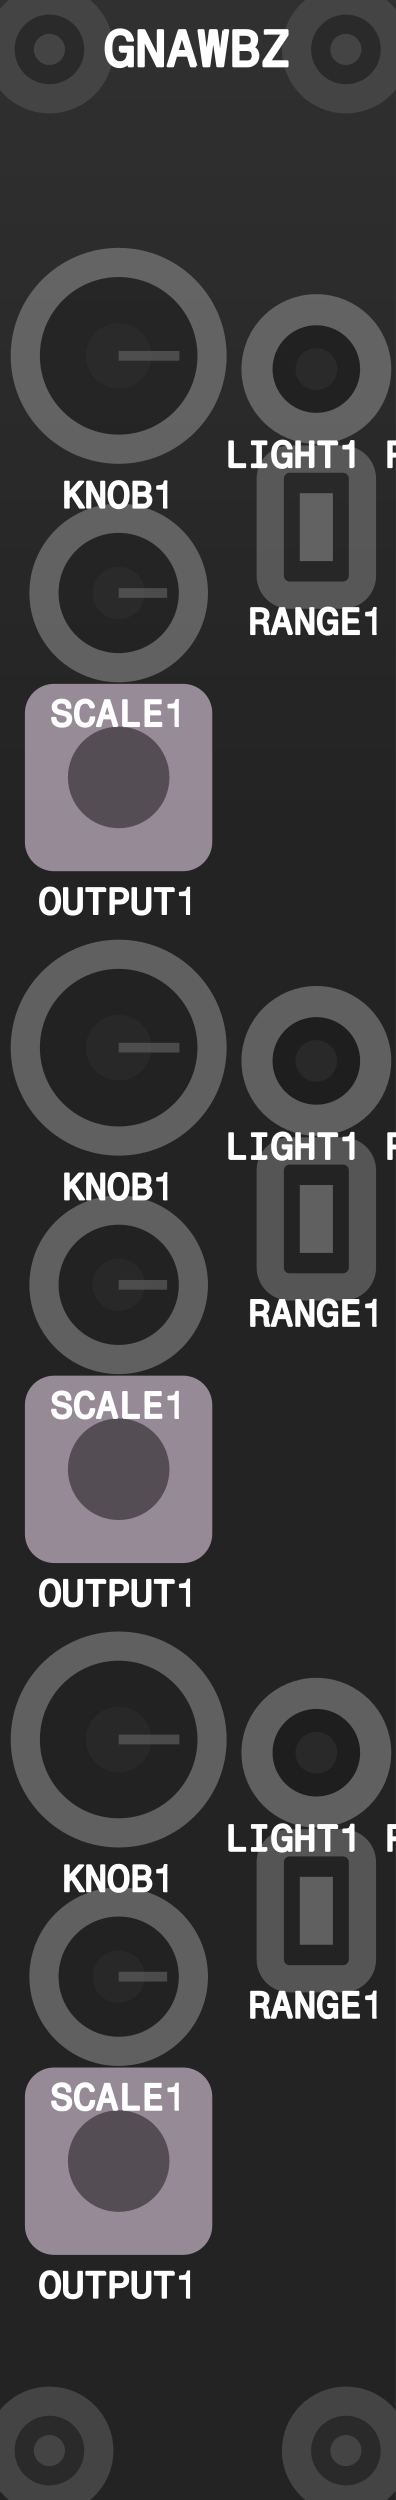
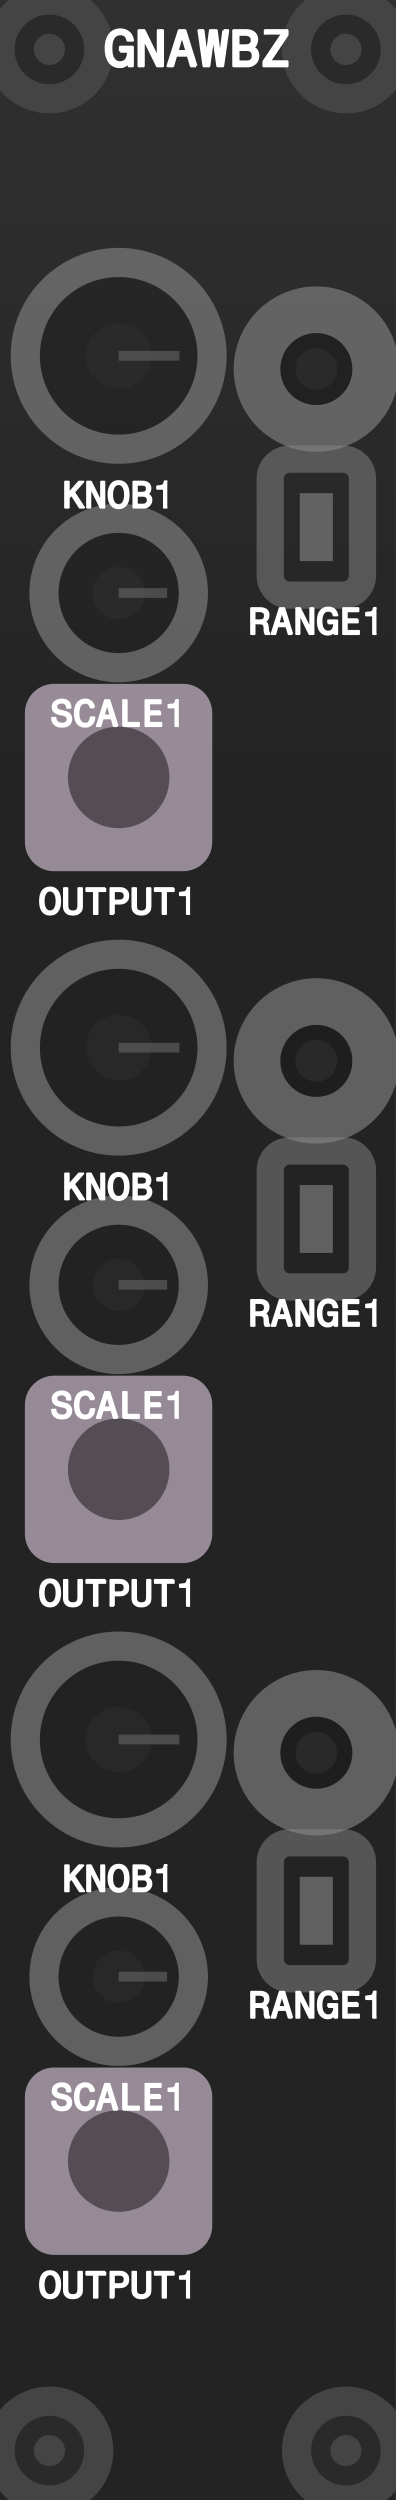
<svg xmlns="http://www.w3.org/2000/svg" viewBox="0 0 20.32 128.5" width="20.32mm" height="128.5mm">
  <g id="layer-background">
    <rect x="0.3" y="0.3" width="19.72" height="127.9" fill="none" stroke="#333" stroke-width="1.5" />
    <rect x="0" y="0.000" width="20.32" height="1.295" fill="#303031" />
    <rect x="0" y="1.285" width="20.32" height="1.295" fill="#303031" />
    <rect x="0" y="2.570" width="20.32" height="1.295" fill="#2f2f30" />
    <rect x="0" y="3.855" width="20.32" height="1.295" fill="#2f2f30" />
    <rect x="0" y="5.140" width="20.32" height="1.295" fill="#2e2e2f" />
    <rect x="0" y="6.425" width="20.32" height="1.295" fill="#2e2e2f" />
    <rect x="0" y="7.710" width="20.32" height="1.295" fill="#2e2e2f" />
    <rect x="0" y="8.995" width="20.32" height="1.295" fill="#2d2d2e" />
    <rect x="0" y="10.280" width="20.32" height="1.295" fill="#2d2d2e" />
    <rect x="0" y="11.565" width="20.32" height="1.295" fill="#2c2c2d" />
    <rect x="0" y="12.850" width="20.32" height="1.295" fill="#2c2c2d" />
    <rect x="0" y="14.135" width="20.32" height="1.295" fill="#2c2c2d" />
    <rect x="0" y="15.420" width="20.32" height="1.295" fill="#2b2b2c" />
    <rect x="0" y="16.705" width="20.32" height="1.295" fill="#2b2b2c" />
    <rect x="0" y="17.990" width="20.32" height="1.295" fill="#2a2a2b" />
    <rect x="0" y="19.275" width="20.32" height="1.295" fill="#2a2a2b" />
    <rect x="0" y="20.560" width="20.32" height="1.295" fill="#2a2a2b" />
    <rect x="0" y="21.845" width="20.32" height="1.295" fill="#29292a" />
    <rect x="0" y="23.130" width="20.32" height="1.295" fill="#29292a" />
    <rect x="0" y="24.415" width="20.32" height="1.295" fill="#29292a" />
    <rect x="0" y="25.700" width="20.32" height="1.295" fill="#282829" />
    <rect x="0" y="26.985" width="20.32" height="1.295" fill="#282829" />
    <rect x="0" y="28.270" width="20.32" height="1.295" fill="#272728" />
    <rect x="0" y="29.555" width="20.32" height="1.295" fill="#272728" />
    <rect x="0" y="30.840" width="20.32" height="1.295" fill="#272728" />
    <rect x="0" y="32.125" width="20.32" height="1.295" fill="#262627" />
    <rect x="0" y="33.410" width="20.32" height="1.295" fill="#262627" />
    <rect x="0" y="34.695" width="20.32" height="1.295" fill="#252526" />
    <rect x="0" y="35.980" width="20.32" height="1.295" fill="#252526" />
    <rect x="0" y="37.265" width="20.32" height="1.295" fill="#252526" />
    <rect x="0" y="38.550" width="20.32" height="1.295" fill="#242425" />
    <rect x="0" y="39.835" width="20.32" height="1.295" fill="#242425" />
    <rect x="0" y="41.120" width="20.32" height="1.295" fill="#232324" />
    <rect x="0" y="42.405" width="20.32" height="1.295" fill="#232324" />
    <rect x="0" y="43.690" width="20.32" height="1.295" fill="#232324" />
    <rect x="0" y="44.975" width="20.32" height="1.295" fill="#232324" />
    <rect x="0" y="46.260" width="20.32" height="1.295" fill="#232324" />
    <rect x="0" y="47.545" width="20.32" height="1.295" fill="#232324" />
    <rect x="0" y="48.830" width="20.32" height="1.295" fill="#232324" />
    <rect x="0" y="50.115" width="20.32" height="1.295" fill="#232324" />
    <rect x="0" y="51.400" width="20.32" height="1.295" fill="#232324" />
    <rect x="0" y="52.685" width="20.32" height="1.295" fill="#232324" />
    <rect x="0" y="53.970" width="20.32" height="1.295" fill="#232324" />
    <rect x="0" y="55.255" width="20.32" height="1.295" fill="#232324" />
    <rect x="0" y="56.540" width="20.32" height="1.295" fill="#232324" />
    <rect x="0" y="57.825" width="20.32" height="1.295" fill="#232324" />
    <rect x="0" y="59.110" width="20.32" height="1.295" fill="#232324" />
    <rect x="0" y="60.395" width="20.32" height="1.295" fill="#232324" />
    <rect x="0" y="61.680" width="20.32" height="1.295" fill="#232324" />
    <rect x="0" y="62.965" width="20.32" height="1.295" fill="#232324" />
    <rect x="0" y="64.250" width="20.32" height="1.295" fill="#232324" />
    <rect x="0" y="65.535" width="20.32" height="1.295" fill="#232324" />
    <rect x="0" y="66.820" width="20.32" height="1.295" fill="#232324" />
    <rect x="0" y="68.105" width="20.32" height="1.295" fill="#232324" />
    <rect x="0" y="69.390" width="20.32" height="1.295" fill="#232324" />
    <rect x="0" y="70.675" width="20.32" height="1.295" fill="#232324" />
    <rect x="0" y="71.960" width="20.32" height="1.295" fill="#232324" />
    <rect x="0" y="73.245" width="20.32" height="1.295" fill="#232324" />
    <rect x="0" y="74.530" width="20.32" height="1.295" fill="#232324" />
    <rect x="0" y="75.815" width="20.32" height="1.295" fill="#232324" />
    <rect x="0" y="77.100" width="20.32" height="1.295" fill="#232324" />
    <rect x="0" y="78.385" width="20.32" height="1.295" fill="#232324" />
    <rect x="0" y="79.670" width="20.32" height="1.295" fill="#232324" />
    <rect x="0" y="80.955" width="20.32" height="1.295" fill="#232324" />
    <rect x="0" y="82.240" width="20.32" height="1.295" fill="#232324" />
    <rect x="0" y="83.525" width="20.32" height="1.295" fill="#232324" />
    <rect x="0" y="84.810" width="20.32" height="1.295" fill="#232324" />
    <rect x="0" y="86.095" width="20.32" height="1.295" fill="#232324" />
    <rect x="0" y="87.380" width="20.32" height="1.295" fill="#232324" />
    <rect x="0" y="88.665" width="20.32" height="1.295" fill="#232324" />
    <rect x="0" y="89.950" width="20.32" height="1.295" fill="#232324" />
    <rect x="0" y="91.235" width="20.32" height="1.295" fill="#232324" />
    <rect x="0" y="92.520" width="20.32" height="1.295" fill="#232324" />
    <rect x="0" y="93.805" width="20.32" height="1.295" fill="#232324" />
    <rect x="0" y="95.090" width="20.32" height="1.295" fill="#232324" />
    <rect x="0" y="96.375" width="20.32" height="1.295" fill="#232324" />
    <rect x="0" y="97.660" width="20.32" height="1.295" fill="#232324" />
    <rect x="0" y="98.945" width="20.32" height="1.295" fill="#232324" />
    <rect x="0" y="100.230" width="20.32" height="1.295" fill="#232324" />
    <rect x="0" y="101.515" width="20.32" height="1.295" fill="#232324" />
    <rect x="0" y="102.800" width="20.32" height="1.295" fill="#232324" />
    <rect x="0" y="104.085" width="20.32" height="1.295" fill="#232324" />
    <rect x="0" y="105.370" width="20.32" height="1.295" fill="#232324" />
    <rect x="0" y="106.655" width="20.32" height="1.295" fill="#232324" />
    <rect x="0" y="107.940" width="20.32" height="1.295" fill="#232324" />
    <rect x="0" y="109.225" width="20.32" height="1.295" fill="#232324" />
    <rect x="0" y="110.510" width="20.32" height="1.295" fill="#232324" />
    <rect x="0" y="111.795" width="20.32" height="1.295" fill="#232324" />
    <rect x="0" y="113.080" width="20.32" height="1.295" fill="#232324" />
    <rect x="0" y="114.365" width="20.32" height="1.295" fill="#232324" />
    <rect x="0" y="115.650" width="20.32" height="1.295" fill="#232324" />
    <rect x="0" y="116.935" width="20.32" height="1.295" fill="#232324" />
    <rect x="0" y="118.220" width="20.32" height="1.295" fill="#232324" />
    <rect x="0" y="119.505" width="20.32" height="1.295" fill="#232324" />
    <rect x="0" y="120.790" width="20.32" height="1.295" fill="#232324" />
    <rect x="0" y="122.075" width="20.32" height="1.295" fill="#232324" />
    <rect x="0" y="123.360" width="20.32" height="1.295" fill="#232324" />
    <rect x="0" y="124.645" width="20.32" height="1.295" fill="#232324" />
    <rect x="0" y="125.930" width="20.32" height="1.295" fill="#232324" />
    <rect x="0" y="127.215" width="20.32" height="1.295" fill="#232324" />
  </g>
  <g id="layer-outlines">
    <circle cx="2.54" cy="2.54" r="2.54" fill="#2a2a2a" stroke="#444" stroke-width="1.5" />
    <circle cx="2.54" cy="2.54" r="0.8" fill="#444" />
    <circle cx="2.54" cy="125.96" r="2.54" fill="#2a2a2a" stroke="#444" stroke-width="1.5" />
    <circle cx="2.54" cy="125.96" r="0.8" fill="#444" />
    <circle cx="17.78" cy="2.54" r="2.54" fill="#2a2a2a" stroke="#444" stroke-width="1.5" />
    <circle cx="17.78" cy="2.54" r="0.8" fill="#444" />
    <circle cx="17.78" cy="125.96" r="2.54" fill="#2a2a2a" stroke="#444" stroke-width="1.5" />
    <circle cx="17.78" cy="125.96" r="0.8" fill="#444" />
    <circle cx="6.10" cy="18.29" r="4.80" fill="#222" stroke="#888" stroke-width="1.5" opacity="0.6" />
    <circle cx="6.10" cy="18.29" r="1.68" fill="#333" opacity="0.4" />
    <line x1="6.10" y1="18.29" x2="9.22" y2="18.29" stroke="#666" stroke-width="0.5" opacity="0.6" />
    <circle cx="6.10" cy="30.48" r="3.84" fill="#222" stroke="#888" stroke-width="1.5" opacity="0.6" />
    <circle cx="6.10" cy="30.48" r="1.34" fill="#333" opacity="0.4" />
    <line x1="6.10" y1="30.48" x2="8.59" y2="30.48" stroke="#666" stroke-width="0.5" opacity="0.6" />
    <rect x="1.28" y="35.15" width="9.63" height="9.63" rx="1.5" fill="#c8b7c7" opacity="0.7" />
    <circle cx="6.10" cy="39.96" r="2.61" fill="#111" opacity="0.5" />
-     <circle cx="16.26" cy="18.97" r="3.05" fill="#1a1a1a" stroke="#888" stroke-width="1.6" opacity="0.6" />
+     <circle cx="16.26" cy="18.97" r="3.05" fill="#1a1a1a" stroke="#888" stroke-width="2.40" opacity="0.6" />
    <circle cx="16.26" cy="18.97" r="1.07" fill="#333" opacity="0.5" />
    <rect x="13.89" y="23.60" width="4.74" height="6.99" rx="1" fill="none" stroke="#888" stroke-width="1.4" opacity="0.5" />
    <line x1="16.26" y1="28.84" x2="16.26" y2="25.35" stroke="#888" stroke-width="1.7" opacity="0.6" />
    <circle cx="6.10" cy="53.85" r="4.80" fill="#222" stroke="#888" stroke-width="1.5" opacity="0.6" />
    <circle cx="6.10" cy="53.85" r="1.68" fill="#333" opacity="0.4" />
    <line x1="6.10" y1="53.85" x2="9.22" y2="53.85" stroke="#666" stroke-width="0.5" opacity="0.6" />
    <circle cx="6.10" cy="66.04" r="3.84" fill="#222" stroke="#888" stroke-width="1.5" opacity="0.6" />
    <circle cx="6.10" cy="66.04" r="1.34" fill="#333" opacity="0.4" />
    <line x1="6.10" y1="66.04" x2="8.59" y2="66.04" stroke="#666" stroke-width="0.5" opacity="0.6" />
    <rect x="1.28" y="70.71" width="9.63" height="9.63" rx="1.5" fill="#c8b7c7" opacity="0.7" />
    <circle cx="6.10" cy="75.52" r="2.61" fill="#111" opacity="0.5" />
-     <circle cx="16.26" cy="54.53" r="3.05" fill="#1a1a1a" stroke="#888" stroke-width="1.6" opacity="0.6" />
+     <circle cx="16.26" cy="54.53" r="3.05" fill="#1a1a1a" stroke="#888" stroke-width="2.40" opacity="0.6" />
    <circle cx="16.26" cy="54.53" r="1.07" fill="#333" opacity="0.5" />
    <rect x="13.89" y="59.16" width="4.74" height="6.99" rx="1" fill="none" stroke="#888" stroke-width="1.4" opacity="0.5" />
    <line x1="16.26" y1="64.40" x2="16.26" y2="60.91" stroke="#888" stroke-width="1.7" opacity="0.6" />
    <circle cx="6.10" cy="89.41" r="4.80" fill="#222" stroke="#888" stroke-width="1.5" opacity="0.6" />
    <circle cx="6.10" cy="89.41" r="1.68" fill="#333" opacity="0.4" />
    <line x1="6.10" y1="89.41" x2="9.22" y2="89.41" stroke="#666" stroke-width="0.5" opacity="0.6" />
    <circle cx="6.10" cy="101.60" r="3.84" fill="#222" stroke="#888" stroke-width="1.5" opacity="0.6" />
    <circle cx="6.10" cy="101.60" r="1.34" fill="#333" opacity="0.4" />
    <line x1="6.10" y1="101.60" x2="8.59" y2="101.60" stroke="#666" stroke-width="0.5" opacity="0.6" />
    <rect x="1.28" y="106.27" width="9.63" height="9.63" rx="1.5" fill="#c8b7c7" opacity="0.7" />
    <circle cx="6.10" cy="111.08" r="2.61" fill="#111" opacity="0.5" />
-     <circle cx="16.26" cy="90.09" r="3.05" fill="#1a1a1a" stroke="#888" stroke-width="1.6" opacity="0.6" />
+     <circle cx="16.26" cy="90.09" r="3.05" fill="#1a1a1a" stroke="#888" stroke-width="2.40" opacity="0.6" />
    <circle cx="16.26" cy="90.09" r="1.07" fill="#333" opacity="0.5" />
    <rect x="13.89" y="94.72" width="4.74" height="6.99" rx="1" fill="none" stroke="#888" stroke-width="1.4" opacity="0.5" />
    <line x1="16.26" y1="99.96" x2="16.26" y2="96.47" stroke="#888" stroke-width="1.7" opacity="0.6" />
  </g>
  <g id="layer-text">
    <path d="M6.18 2.64L6.18 2.42L6.81 2.42L6.81 3.39L6.63 3.39L6.61 3.14Q6.55 3.29 6.43 3.36Q6.31 3.43 6.16 3.43Q5.94 3.43 5.78 3.32Q5.62 3.21 5.54 3Q5.45 2.79 5.45 2.49Q5.45 2.18 5.54 1.97Q5.63 1.75 5.80 1.64Q5.96 1.53 6.18 1.53Q6.42 1.53 6.59 1.66Q6.76 1.78 6.82 2.07L6.57 2.07Q6.53 1.88 6.43 1.81Q6.33 1.74 6.18 1.74Q5.95 1.74 5.82 1.94Q5.70 2.14 5.70 2.48Q5.70 2.86 5.83 3.04Q5.96 3.22 6.16 3.22Q6.31 3.22 6.41 3.15Q6.51 3.08 6.55 2.96Q6.60 2.84 6.60 2.69L6.60 2.64L6.18 2.64M8.13 3.04L8.13 1.57L8.36 1.57L8.36 3.39L8.09 3.39L7.37 1.93L7.37 1.93L7.37 3.39L7.14 3.39L7.14 1.57L7.41 1.57L8.13 3.04L8.13 3.04M10.08 3.39L9.83 3.39L9.67 2.84L9.04 2.84L8.88 3.39L8.63 3.39L9.21 1.57L9.51 1.57L10.08 3.39M9.35 1.79L9.10 2.64L9.61 2.64L9.35 1.79M11.50 1.57L11.71 1.57L11.45 3.39L11.19 3.39L10.96 1.77L10.96 1.77L10.74 3.39L10.48 3.39L10.22 1.57L10.44 1.57L10.62 3.02L10.62 3.02L10.81 1.57L11.12 1.57L11.31 3.04L11.31 3.04L11.50 1.57M12.71 3.39L12.01 3.39L12.01 1.57L12.65 1.57Q12.90 1.57 13.05 1.69Q13.20 1.82 13.20 2.03Q13.20 2.16 13.14 2.28Q13.08 2.40 12.96 2.44Q13.10 2.48 13.18 2.59Q13.26 2.71 13.26 2.87Q13.26 3 13.20 3.12Q13.14 3.24 13.01 3.31Q12.89 3.39 12.71 3.39M12.62 1.77L12.24 1.77L12.24 2.35L12.62 2.35Q12.76 2.35 12.86 2.29Q12.96 2.23 12.96 2.07Q12.96 1.90 12.86 1.84Q12.76 1.77 12.62 1.77M12.68 2.55L12.24 2.55L12.24 3.18L12.68 3.18Q12.86 3.18 12.94 3.09Q13.01 3 13.01 2.87Q13.01 2.73 12.94 2.64Q12.86 2.55 12.68 2.55M13.63 1.78L13.63 1.57L14.76 1.57L14.76 1.79L13.84 3.17L14.76 3.17L14.76 3.39L13.56 3.39L13.56 3.17L14.49 1.78" fill="#ffffff" stroke="#ffffff" stroke-width="0.143" stroke-linejoin="round" />
    <path d="M3.53 25.59L3.53 26.09L3.35 26.09L3.35 24.76L3.53 24.76L3.53 25.36L4.06 24.76L4.28 24.76L3.80 25.30L4.32 26.09L4.10 26.09L3.68 25.43L3.53 25.59M5.20 25.83L5.20 24.76L5.36 24.76L5.36 26.09L5.17 26.09L4.64 25.02L4.64 25.02L4.64 26.09L4.48 26.09L4.48 24.76L4.67 24.76L5.20 25.83L5.20 25.83M6.10 24.73Q6.34 24.73 6.48 24.91Q6.61 25.10 6.61 25.43Q6.61 25.76 6.48 25.94Q6.34 26.12 6.10 26.12Q5.85 26.12 5.72 25.94Q5.58 25.76 5.58 25.43Q5.58 25.10 5.72 24.91Q5.85 24.73 6.10 24.73M6.10 24.88Q5.94 24.88 5.85 25.03Q5.76 25.17 5.76 25.43Q5.76 25.68 5.85 25.82Q5.94 25.97 6.10 25.97Q6.25 25.97 6.34 25.82Q6.43 25.68 6.43 25.43Q6.43 25.17 6.34 25.03Q6.25 24.88 6.10 24.88M7.37 26.09L6.86 26.09L6.86 24.76L7.33 24.76Q7.51 24.76 7.62 24.85Q7.73 24.94 7.73 25.10Q7.73 25.19 7.69 25.28Q7.64 25.36 7.56 25.39Q7.66 25.43 7.72 25.51Q7.78 25.59 7.78 25.71Q7.78 25.81 7.73 25.89Q7.68 25.98 7.60 26.03Q7.51 26.09 7.37 26.09M7.30 24.91L7.03 24.91L7.03 25.33L7.30 25.33Q7.41 25.33 7.48 25.29Q7.55 25.24 7.55 25.12Q7.55 25 7.48 24.95Q7.41 24.91 7.30 24.91M7.35 25.48L7.03 25.48L7.03 25.94L7.35 25.94Q7.48 25.94 7.54 25.87Q7.60 25.81 7.60 25.71Q7.60 25.61 7.54 25.54Q7.48 25.48 7.35 25.48M8.60 26.09L8.43 26.09L8.43 25.12L8.08 25.12L8.08 25Q8.20 24.99 8.26 24.98Q8.33 24.97 8.37 24.95Q8.41 24.92 8.43 24.88Q8.45 24.83 8.47 24.74L8.60 24.74" fill="#ffffff" stroke="#ffffff" stroke-width="0.104" stroke-linejoin="round" />
    <path d="M3.62 36.35L3.62 36.38L3.45 36.38Q3.45 36.26 3.38 36.19Q3.31 36.11 3.17 36.11Q3.04 36.11 2.96 36.17Q2.89 36.23 2.89 36.32Q2.89 36.48 3.07 36.52L3.34 36.59Q3.50 36.62 3.58 36.72Q3.66 36.81 3.66 36.94Q3.66 37.07 3.60 37.17Q3.54 37.26 3.44 37.31Q3.33 37.35 3.19 37.35Q2.94 37.35 2.81 37.23Q2.68 37.11 2.68 36.90L2.85 36.90Q2.85 37.03 2.94 37.11Q3.03 37.20 3.19 37.20Q3.34 37.20 3.41 37.13Q3.48 37.07 3.48 36.97Q3.48 36.88 3.43 36.83Q3.38 36.78 3.29 36.75L3.01 36.69Q2.87 36.65 2.79 36.57Q2.71 36.48 2.71 36.34Q2.71 36.23 2.77 36.14Q2.83 36.06 2.93 36.01Q3.04 35.96 3.18 35.96Q3.32 35.96 3.42 36.01Q3.52 36.06 3.57 36.15Q3.62 36.24 3.62 36.35M4.84 36.36L4.66 36.36Q4.63 36.25 4.57 36.19Q4.51 36.12 4.38 36.12Q4.26 36.12 4.18 36.19Q4.10 36.25 4.07 36.38Q4.03 36.50 4.03 36.66Q4.03 36.93 4.12 37.06Q4.21 37.20 4.38 37.20Q4.52 37.20 4.58 37.12Q4.64 37.03 4.67 36.87L4.85 36.87Q4.83 37.11 4.70 37.23Q4.58 37.35 4.38 37.35Q4.21 37.35 4.09 37.27Q3.97 37.19 3.91 37.03Q3.85 36.87 3.85 36.66Q3.85 36.52 3.88 36.39Q3.91 36.26 3.97 36.17Q4.03 36.07 4.14 36.02Q4.24 35.96 4.39 35.96Q4.52 35.96 4.61 36.02Q4.71 36.07 4.76 36.16Q4.82 36.25 4.84 36.36M6.04 37.32L5.85 37.32L5.74 36.92L5.28 36.92L5.16 37.32L4.98 37.32L5.40 35.99L5.62 35.99L6.04 37.32M5.51 36.15L5.32 36.78L5.69 36.78L5.51 36.15M6.33 37.32L6.33 35.99L6.51 35.99L6.51 37.16L7.14 37.16L7.14 37.32L6.33 37.32M8.23 36.56L8.23 36.72L7.66 36.72L7.66 37.16L8.29 37.16L8.29 37.32L7.48 37.32L7.48 35.99L8.26 35.99L8.26 36.15L7.66 36.15L7.66 36.56L8.23 36.56M9.19 37.32L9.02 37.32L9.02 36.36L8.66 36.36L8.66 36.23Q8.78 36.23 8.85 36.22Q8.92 36.21 8.96 36.18Q9 36.16 9.02 36.11Q9.04 36.06 9.06 35.98L9.19 35.98" fill="#ffffff" stroke="#ffffff" stroke-width="0.104" stroke-linejoin="round" />
    <path d="M2.57 45.62Q2.82 45.62 2.95 45.80Q3.09 45.98 3.09 46.31Q3.09 46.65 2.95 46.83Q2.82 47.01 2.57 47.01Q2.33 47.01 2.19 46.83Q2.06 46.65 2.06 46.31Q2.06 45.98 2.19 45.80Q2.33 45.62 2.57 45.62M2.57 45.77Q2.42 45.77 2.33 45.92Q2.24 46.06 2.24 46.31Q2.24 46.57 2.33 46.71Q2.42 46.85 2.57 46.85Q2.73 46.85 2.82 46.71Q2.91 46.57 2.91 46.31Q2.91 46.06 2.82 45.92Q2.73 45.77 2.57 45.77M4.03 46.56L4.03 45.65L4.21 45.65L4.21 46.58Q4.21 46.74 4.15 46.83Q4.08 46.92 3.98 46.97Q3.87 47.01 3.75 47.01Q3.62 47.01 3.51 46.97Q3.41 46.92 3.35 46.83Q3.29 46.73 3.29 46.58L3.29 45.65L3.46 45.65L3.46 46.56Q3.46 46.68 3.50 46.74Q3.54 46.80 3.61 46.83Q3.67 46.85 3.75 46.85Q3.82 46.85 3.89 46.83Q3.95 46.80 3.99 46.74Q4.03 46.67 4.03 46.56M5.41 45.65L5.41 45.80L5.01 45.80L5.01 46.98L4.83 46.98L4.83 45.80L4.44 45.80L4.44 45.65L5.41 45.65M5.85 46.98L5.68 46.98L5.68 45.65L6.17 45.65Q6.29 45.65 6.38 45.69Q6.48 45.74 6.54 45.83Q6.59 45.91 6.59 46.04Q6.59 46.18 6.54 46.26Q6.48 46.35 6.38 46.40Q6.29 46.44 6.17 46.44L5.85 46.44L5.85 46.98M5.85 45.80L5.85 46.29L6.14 46.29Q6.27 46.29 6.34 46.23Q6.41 46.16 6.41 46.04Q6.41 45.93 6.34 45.86Q6.27 45.80 6.14 45.80L5.85 45.80M7.56 46.56L7.56 45.65L7.73 45.65L7.73 46.58Q7.73 46.74 7.67 46.83Q7.60 46.92 7.50 46.97Q7.39 47.01 7.27 47.01Q7.14 47.01 7.03 46.97Q6.93 46.92 6.87 46.83Q6.81 46.73 6.81 46.58L6.81 45.65L6.99 45.65L6.99 46.56Q6.99 46.68 7.02 46.74Q7.06 46.80 7.13 46.83Q7.19 46.85 7.27 46.85Q7.35 46.85 7.41 46.83Q7.48 46.80 7.52 46.74Q7.56 46.67 7.56 46.56M8.93 45.65L8.93 45.80L8.53 45.80L8.53 46.98L8.36 46.98L8.36 45.80L7.96 45.80L7.96 45.65L8.93 45.65M9.77 46.98L9.61 46.98L9.61 46.01L9.25 46.01L9.25 45.89Q9.37 45.88 9.44 45.87Q9.51 45.86 9.55 45.84Q9.58 45.81 9.61 45.76Q9.63 45.72 9.65 45.63L9.77 45.63" fill="#ffffff" stroke="#ffffff" stroke-width="0.104" stroke-linejoin="round" />
-     <path d="M11.79 24.01L11.79 22.69L11.97 22.69L11.97 23.86L12.60 23.86L12.60 24.01L11.79 24.01M13.69 24.01L12.95 24.01L12.95 23.87L13.23 23.87L13.23 22.83L12.95 22.83L12.95 22.69L13.69 22.69L13.69 22.83L13.41 22.83L13.41 23.87L13.69 23.87L13.69 24.01M14.53 23.47L14.53 23.31L14.98 23.31L14.98 24.01L14.85 24.01L14.84 23.83Q14.79 23.94 14.70 24Q14.62 24.05 14.51 24.05Q14.35 24.05 14.23 23.97Q14.11 23.88 14.05 23.73Q13.99 23.58 13.99 23.36Q13.99 23.13 14.05 22.97Q14.12 22.82 14.24 22.74Q14.36 22.65 14.53 22.65Q14.70 22.65 14.82 22.75Q14.94 22.84 14.99 23.05L14.81 23.05Q14.78 22.92 14.70 22.86Q14.63 22.81 14.53 22.81Q14.35 22.81 14.26 22.96Q14.17 23.10 14.17 23.35Q14.17 23.63 14.26 23.76Q14.36 23.89 14.51 23.89Q14.62 23.89 14.69 23.84Q14.76 23.79 14.79 23.70Q14.83 23.61 14.83 23.50L14.83 23.47L14.53 23.47M16.11 24.01L15.93 24.01L15.93 23.41L15.41 23.41L15.41 24.01L15.23 24.01L15.23 22.69L15.41 22.69L15.41 23.26L15.93 23.26L15.93 22.69L16.11 22.69L16.11 24.01M17.33 22.69L17.33 22.84L16.93 22.84L16.93 24.01L16.76 24.01L16.76 22.84L16.36 22.84L16.36 22.69L17.33 22.69M18.17 24.01L18.01 24.01L18.01 23.05L17.65 23.05L17.65 22.92Q17.77 22.92 17.84 22.91Q17.91 22.90 17.95 22.88Q17.98 22.85 18 22.80Q18.03 22.75 18.05 22.67L18.17 22.67L18.17 24.01M20.42 23.47L20.13 23.47L20.13 24.01L19.96 24.01L19.96 22.69L20.42 22.69Q20.61 22.69 20.73 22.77Q20.85 22.86 20.85 23.05Q20.85 23.16 20.80 23.24Q20.74 23.32 20.63 23.38Q20.70 23.41 20.73 23.44Q20.77 23.48 20.79 23.54Q20.81 23.59 20.81 23.69L20.82 23.79Q20.82 23.84 20.83 23.89Q20.84 23.94 20.89 23.97L20.89 24.01L20.69 24.01Q20.67 23.97 20.66 23.91Q20.64 23.86 20.64 23.79L20.64 23.71Q20.64 23.59 20.59 23.53Q20.53 23.47 20.42 23.47M20.39 22.84L20.13 22.84L20.13 23.32L20.39 23.32Q20.52 23.32 20.59 23.26Q20.67 23.21 20.67 23.07Q20.67 22.95 20.59 22.89Q20.52 22.84 20.39 22.84" fill="#ffffff" stroke="#ffffff" stroke-width="0.104" stroke-linejoin="round" />
    <path d="M13.37 32.04L13.08 32.04L13.08 32.59L12.91 32.59L12.91 31.26L13.38 31.26Q13.57 31.26 13.69 31.35Q13.80 31.44 13.80 31.62Q13.80 31.74 13.75 31.82Q13.70 31.90 13.58 31.96Q13.65 31.98 13.69 32.02Q13.73 32.05 13.74 32.11Q13.76 32.17 13.77 32.27L13.77 32.36Q13.78 32.41 13.79 32.46Q13.80 32.51 13.84 32.54L13.84 32.59L13.65 32.59Q13.62 32.54 13.61 32.49Q13.60 32.43 13.60 32.37L13.60 32.28Q13.60 32.16 13.54 32.10Q13.49 32.04 13.37 32.04M13.34 31.41L13.08 31.41L13.08 31.89L13.34 31.89Q13.47 31.89 13.55 31.84Q13.62 31.78 13.62 31.64Q13.62 31.52 13.55 31.47Q13.47 31.41 13.34 31.41M15.02 32.59L14.84 32.59L14.72 32.19L14.26 32.19L14.15 32.59L13.96 32.59L14.38 31.26L14.61 31.26L15.02 32.59M14.49 31.42L14.31 32.04L14.68 32.04L14.49 31.42M15.95 32.33L15.95 31.26L16.11 31.26L16.11 32.59L15.91 32.59L15.39 31.53L15.39 31.53L15.39 32.59L15.23 32.59L15.23 31.26L15.42 31.26L15.95 32.33L15.95 32.33M16.87 32.04L16.87 31.89L17.33 31.89L17.33 32.59L17.20 32.59L17.19 32.41Q17.14 32.52 17.05 32.57Q16.97 32.62 16.85 32.62Q16.69 32.62 16.58 32.54Q16.46 32.46 16.40 32.31Q16.34 32.15 16.34 31.93Q16.34 31.71 16.40 31.55Q16.47 31.39 16.59 31.31Q16.71 31.23 16.87 31.23Q17.05 31.23 17.17 31.32Q17.29 31.42 17.34 31.63L17.15 31.63Q17.13 31.49 17.05 31.44Q16.98 31.39 16.87 31.39Q16.70 31.39 16.61 31.53Q16.52 31.68 16.52 31.92Q16.52 32.20 16.61 32.33Q16.71 32.47 16.86 32.47Q16.97 32.47 17.04 32.42Q17.11 32.36 17.14 32.28Q17.18 32.19 17.18 32.08L17.18 32.04L16.87 32.04M18.39 31.83L18.39 31.99L17.82 31.99L17.82 32.43L18.45 32.43L18.45 32.59L17.64 32.59L17.64 31.26L18.42 31.26L18.42 31.42L17.82 31.42L17.82 31.83L18.39 31.83M19.35 32.59L19.18 32.59L19.18 31.63L18.82 31.63L18.82 31.50Q18.94 31.49 19.01 31.48Q19.08 31.47 19.12 31.45Q19.16 31.43 19.18 31.38Q19.20 31.33 19.22 31.25L19.35 31.25" fill="#ffffff" stroke="#ffffff" stroke-width="0.104" stroke-linejoin="round" />
    <path d="M3.53 61.15L3.53 61.65L3.35 61.65L3.35 60.32L3.53 60.32L3.53 60.92L4.06 60.32L4.28 60.32L3.80 60.86L4.32 61.65L4.10 61.65L3.68 60.99L3.53 61.15M5.20 61.39L5.20 60.32L5.36 60.32L5.36 61.65L5.17 61.65L4.64 60.58L4.64 60.58L4.64 61.65L4.48 61.65L4.48 60.32L4.67 60.32L5.20 61.39L5.20 61.39M6.10 60.29Q6.34 60.29 6.48 60.47Q6.61 60.66 6.61 60.99Q6.61 61.32 6.48 61.50Q6.34 61.68 6.10 61.68Q5.85 61.68 5.72 61.50Q5.58 61.32 5.58 60.99Q5.58 60.66 5.72 60.47Q5.85 60.29 6.10 60.29M6.10 60.44Q5.94 60.44 5.85 60.59Q5.76 60.73 5.76 60.99Q5.76 61.24 5.85 61.38Q5.94 61.53 6.10 61.53Q6.25 61.53 6.34 61.38Q6.43 61.24 6.43 60.99Q6.43 60.73 6.34 60.59Q6.25 60.44 6.10 60.44M7.37 61.65L6.86 61.65L6.86 60.32L7.33 60.32Q7.51 60.32 7.62 60.41Q7.73 60.50 7.73 60.66Q7.73 60.75 7.69 60.84Q7.64 60.92 7.56 60.95Q7.66 60.99 7.72 61.07Q7.78 61.15 7.78 61.27Q7.78 61.37 7.73 61.45Q7.68 61.54 7.60 61.59Q7.51 61.65 7.37 61.65M7.30 60.47L7.03 60.47L7.03 60.89L7.30 60.89Q7.41 60.89 7.48 60.85Q7.55 60.80 7.55 60.68Q7.55 60.56 7.48 60.51Q7.41 60.47 7.30 60.47M7.35 61.04L7.03 61.04L7.03 61.50L7.35 61.50Q7.48 61.50 7.54 61.43Q7.60 61.37 7.60 61.27Q7.60 61.17 7.54 61.10Q7.48 61.04 7.35 61.04M8.60 61.65L8.43 61.65L8.43 60.68L8.08 60.68L8.08 60.56Q8.20 60.55 8.26 60.54Q8.33 60.53 8.37 60.51Q8.41 60.48 8.43 60.44Q8.45 60.39 8.47 60.30L8.60 60.30" fill="#ffffff" stroke="#ffffff" stroke-width="0.104" stroke-linejoin="round" />
    <path d="M3.62 71.91L3.62 71.94L3.45 71.94Q3.45 71.82 3.38 71.75Q3.31 71.67 3.17 71.67Q3.04 71.67 2.96 71.73Q2.89 71.79 2.89 71.88Q2.89 72.04 3.07 72.08L3.34 72.15Q3.50 72.18 3.58 72.28Q3.66 72.37 3.66 72.50Q3.66 72.63 3.60 72.73Q3.54 72.82 3.44 72.87Q3.33 72.91 3.19 72.91Q2.94 72.91 2.81 72.79Q2.68 72.67 2.68 72.46L2.85 72.46Q2.85 72.59 2.94 72.67Q3.03 72.76 3.19 72.76Q3.34 72.76 3.41 72.69Q3.48 72.63 3.48 72.53Q3.48 72.44 3.43 72.39Q3.38 72.34 3.29 72.31L3.01 72.25Q2.87 72.21 2.79 72.13Q2.71 72.04 2.71 71.90Q2.71 71.79 2.77 71.70Q2.83 71.62 2.93 71.57Q3.04 71.52 3.18 71.52Q3.32 71.52 3.42 71.57Q3.52 71.62 3.57 71.71Q3.62 71.80 3.62 71.91M4.84 71.92L4.66 71.92Q4.63 71.81 4.57 71.75Q4.51 71.68 4.38 71.68Q4.26 71.68 4.18 71.75Q4.10 71.81 4.07 71.94Q4.03 72.06 4.03 72.22Q4.03 72.49 4.12 72.62Q4.21 72.76 4.38 72.76Q4.52 72.76 4.58 72.68Q4.64 72.59 4.67 72.43L4.85 72.43Q4.83 72.67 4.70 72.79Q4.58 72.91 4.38 72.91Q4.21 72.91 4.09 72.83Q3.97 72.75 3.91 72.59Q3.85 72.43 3.85 72.22Q3.85 72.08 3.88 71.95Q3.91 71.82 3.97 71.73Q4.03 71.63 4.14 71.58Q4.24 71.52 4.39 71.52Q4.52 71.52 4.61 71.58Q4.71 71.63 4.76 71.72Q4.82 71.81 4.84 71.92M6.04 72.88L5.85 72.88L5.74 72.48L5.28 72.48L5.16 72.88L4.98 72.88L5.40 71.55L5.62 71.55L6.04 72.88M5.51 71.71L5.32 72.34L5.69 72.34L5.51 71.71M6.33 72.88L6.33 71.55L6.51 71.55L6.51 72.72L7.14 72.72L7.14 72.88L6.33 72.88M8.23 72.12L8.23 72.28L7.66 72.28L7.66 72.72L8.29 72.72L8.29 72.88L7.48 72.88L7.48 71.55L8.26 71.55L8.26 71.71L7.66 71.71L7.66 72.12L8.23 72.12M9.19 72.88L9.02 72.88L9.02 71.92L8.66 71.92L8.66 71.79Q8.78 71.79 8.85 71.78Q8.92 71.77 8.96 71.74Q9 71.72 9.02 71.67Q9.04 71.62 9.06 71.54L9.19 71.54" fill="#ffffff" stroke="#ffffff" stroke-width="0.104" stroke-linejoin="round" />
    <path d="M2.57 81.18Q2.82 81.18 2.95 81.36Q3.09 81.54 3.09 81.87Q3.09 82.21 2.95 82.39Q2.82 82.57 2.57 82.57Q2.33 82.57 2.19 82.39Q2.06 82.21 2.06 81.87Q2.06 81.54 2.19 81.36Q2.33 81.18 2.57 81.18M2.57 81.33Q2.42 81.33 2.33 81.48Q2.24 81.62 2.24 81.87Q2.24 82.13 2.33 82.27Q2.42 82.41 2.57 82.41Q2.73 82.41 2.82 82.27Q2.91 82.13 2.91 81.87Q2.91 81.62 2.82 81.48Q2.73 81.33 2.57 81.33M4.03 82.12L4.03 81.21L4.21 81.21L4.21 82.14Q4.21 82.30 4.15 82.39Q4.08 82.48 3.98 82.53Q3.87 82.57 3.75 82.57Q3.62 82.57 3.51 82.53Q3.41 82.48 3.35 82.39Q3.29 82.29 3.29 82.14L3.29 81.21L3.46 81.21L3.46 82.12Q3.46 82.24 3.50 82.30Q3.54 82.36 3.61 82.39Q3.67 82.41 3.75 82.41Q3.82 82.41 3.89 82.39Q3.95 82.36 3.99 82.30Q4.03 82.23 4.03 82.12M5.41 81.21L5.41 81.36L5.01 81.36L5.01 82.54L4.83 82.54L4.83 81.36L4.44 81.36L4.44 81.21L5.41 81.21M5.85 82.54L5.68 82.54L5.68 81.21L6.17 81.21Q6.29 81.21 6.38 81.25Q6.48 81.30 6.54 81.39Q6.59 81.47 6.59 81.60Q6.59 81.74 6.54 81.82Q6.48 81.91 6.38 81.96Q6.29 82 6.17 82L5.85 82L5.85 82.54M5.85 81.36L5.85 81.85L6.14 81.85Q6.27 81.85 6.34 81.79Q6.41 81.72 6.41 81.60Q6.41 81.49 6.34 81.42Q6.27 81.36 6.14 81.36L5.85 81.36M7.56 82.12L7.56 81.21L7.73 81.21L7.73 82.14Q7.73 82.30 7.67 82.39Q7.60 82.48 7.50 82.53Q7.39 82.57 7.27 82.57Q7.14 82.57 7.03 82.53Q6.93 82.48 6.87 82.39Q6.81 82.29 6.81 82.14L6.81 81.21L6.99 81.21L6.99 82.12Q6.99 82.24 7.02 82.30Q7.06 82.36 7.13 82.39Q7.19 82.41 7.27 82.41Q7.35 82.41 7.41 82.39Q7.48 82.36 7.52 82.30Q7.56 82.23 7.56 82.12M8.93 81.21L8.93 81.36L8.53 81.36L8.53 82.54L8.36 82.54L8.36 81.36L7.96 81.36L7.96 81.21L8.93 81.21M9.77 82.54L9.61 82.54L9.61 81.57L9.25 81.57L9.25 81.45Q9.37 81.44 9.44 81.43Q9.51 81.42 9.55 81.40Q9.58 81.37 9.61 81.32Q9.63 81.28 9.65 81.19L9.77 81.19" fill="#ffffff" stroke="#ffffff" stroke-width="0.104" stroke-linejoin="round" />
-     <path d="M11.79 59.57L11.79 58.25L11.97 58.25L11.97 59.42L12.60 59.42L12.60 59.57L11.79 59.57M13.69 59.57L12.95 59.57L12.95 59.43L13.23 59.43L13.23 58.39L12.95 58.39L12.95 58.25L13.69 58.25L13.69 58.39L13.41 58.39L13.41 59.43L13.69 59.43L13.69 59.57M14.53 59.03L14.53 58.87L14.98 58.87L14.98 59.57L14.85 59.57L14.84 59.39Q14.79 59.50 14.70 59.56Q14.62 59.61 14.51 59.61Q14.35 59.61 14.23 59.53Q14.11 59.44 14.05 59.29Q13.99 59.14 13.99 58.92Q13.99 58.69 14.05 58.53Q14.12 58.38 14.24 58.30Q14.36 58.21 14.53 58.21Q14.70 58.21 14.82 58.31Q14.94 58.40 14.99 58.61L14.81 58.61Q14.78 58.48 14.70 58.42Q14.63 58.37 14.53 58.37Q14.35 58.37 14.26 58.52Q14.17 58.66 14.17 58.91Q14.17 59.19 14.26 59.32Q14.36 59.45 14.51 59.45Q14.62 59.45 14.69 59.40Q14.76 59.35 14.79 59.26Q14.83 59.17 14.83 59.06L14.83 59.03L14.53 59.03M16.11 59.57L15.93 59.57L15.93 58.97L15.41 58.97L15.41 59.57L15.23 59.57L15.23 58.25L15.41 58.25L15.41 58.82L15.93 58.82L15.93 58.25L16.11 58.25L16.11 59.57M17.33 58.25L17.33 58.40L16.93 58.40L16.93 59.57L16.76 59.57L16.76 58.40L16.36 58.40L16.36 58.25L17.33 58.25M18.17 59.57L18.01 59.57L18.01 58.61L17.65 58.61L17.65 58.48Q17.77 58.48 17.84 58.47Q17.91 58.46 17.95 58.44Q17.98 58.41 18 58.36Q18.03 58.31 18.05 58.23L18.17 58.23L18.17 59.57M20.42 59.03L20.13 59.03L20.13 59.57L19.96 59.57L19.96 58.25L20.42 58.25Q20.61 58.25 20.73 58.33Q20.85 58.42 20.85 58.61Q20.85 58.72 20.80 58.80Q20.74 58.88 20.63 58.94Q20.70 58.97 20.73 59Q20.77 59.04 20.79 59.10Q20.81 59.15 20.81 59.25L20.82 59.35Q20.82 59.40 20.83 59.45Q20.84 59.50 20.89 59.53L20.89 59.57L20.69 59.57Q20.67 59.53 20.66 59.47Q20.64 59.42 20.64 59.35L20.64 59.27Q20.64 59.15 20.59 59.09Q20.53 59.03 20.42 59.03M20.39 58.40L20.13 58.40L20.13 58.88L20.39 58.88Q20.52 58.88 20.59 58.82Q20.67 58.77 20.67 58.63Q20.67 58.51 20.59 58.45Q20.52 58.40 20.39 58.40" fill="#ffffff" stroke="#ffffff" stroke-width="0.104" stroke-linejoin="round" />
    <path d="M13.37 67.60L13.08 67.60L13.08 68.15L12.91 68.15L12.91 66.82L13.38 66.82Q13.57 66.82 13.69 66.91Q13.80 67 13.80 67.18Q13.80 67.30 13.75 67.38Q13.70 67.46 13.58 67.52Q13.65 67.54 13.69 67.58Q13.73 67.61 13.74 67.67Q13.76 67.73 13.77 67.83L13.77 67.92Q13.78 67.97 13.79 68.02Q13.80 68.07 13.84 68.10L13.84 68.15L13.65 68.15Q13.62 68.10 13.61 68.05Q13.60 67.99 13.60 67.93L13.60 67.84Q13.60 67.72 13.54 67.66Q13.49 67.60 13.37 67.60M13.34 66.97L13.08 66.97L13.08 67.45L13.34 67.45Q13.47 67.45 13.55 67.40Q13.62 67.34 13.62 67.20Q13.62 67.08 13.55 67.03Q13.47 66.97 13.34 66.97M15.02 68.15L14.84 68.15L14.72 67.75L14.26 67.75L14.15 68.15L13.96 68.15L14.38 66.82L14.61 66.82L15.02 68.15M14.49 66.98L14.31 67.60L14.68 67.60L14.49 66.98M15.95 67.89L15.95 66.82L16.11 66.82L16.11 68.15L15.91 68.15L15.39 67.09L15.39 67.09L15.39 68.15L15.23 68.15L15.23 66.82L15.42 66.82L15.95 67.89L15.95 67.89M16.87 67.60L16.87 67.45L17.33 67.45L17.33 68.15L17.20 68.15L17.19 67.97Q17.14 68.08 17.05 68.13Q16.97 68.18 16.85 68.18Q16.69 68.18 16.58 68.10Q16.46 68.02 16.40 67.87Q16.34 67.71 16.34 67.49Q16.34 67.27 16.40 67.11Q16.47 66.95 16.59 66.87Q16.71 66.79 16.87 66.79Q17.05 66.79 17.17 66.88Q17.29 66.98 17.34 67.19L17.15 67.19Q17.13 67.05 17.05 67Q16.98 66.95 16.87 66.95Q16.70 66.95 16.61 67.09Q16.52 67.24 16.52 67.48Q16.52 67.76 16.61 67.89Q16.71 68.03 16.86 68.03Q16.97 68.03 17.04 67.98Q17.11 67.92 17.14 67.84Q17.18 67.75 17.18 67.64L17.18 67.60L16.87 67.60M18.39 67.39L18.39 67.55L17.82 67.55L17.82 67.99L18.45 67.99L18.45 68.15L17.64 68.15L17.64 66.82L18.42 66.82L18.42 66.98L17.82 66.98L17.82 67.39L18.39 67.39M19.35 68.15L19.18 68.15L19.18 67.19L18.82 67.19L18.82 67.06Q18.94 67.05 19.01 67.04Q19.08 67.03 19.12 67.01Q19.16 66.99 19.18 66.94Q19.20 66.89 19.22 66.81L19.35 66.81" fill="#ffffff" stroke="#ffffff" stroke-width="0.104" stroke-linejoin="round" />
    <path d="M3.53 96.71L3.53 97.21L3.35 97.21L3.35 95.88L3.53 95.88L3.53 96.48L4.06 95.88L4.28 95.88L3.80 96.42L4.32 97.21L4.10 97.21L3.68 96.55L3.53 96.71M5.20 96.95L5.20 95.88L5.36 95.88L5.36 97.21L5.17 97.21L4.64 96.14L4.64 96.14L4.64 97.21L4.48 97.21L4.48 95.88L4.67 95.88L5.20 96.95L5.20 96.95M6.10 95.85Q6.34 95.85 6.48 96.03Q6.61 96.22 6.61 96.55Q6.61 96.88 6.48 97.06Q6.34 97.24 6.10 97.24Q5.85 97.24 5.72 97.06Q5.58 96.88 5.58 96.55Q5.58 96.22 5.72 96.03Q5.85 95.85 6.10 95.85M6.10 96Q5.94 96 5.85 96.15Q5.76 96.29 5.76 96.55Q5.76 96.80 5.85 96.94Q5.94 97.09 6.10 97.09Q6.25 97.09 6.34 96.94Q6.43 96.80 6.43 96.55Q6.43 96.29 6.34 96.15Q6.25 96 6.10 96M7.37 97.21L6.86 97.21L6.86 95.88L7.33 95.88Q7.51 95.88 7.62 95.97Q7.73 96.06 7.73 96.22Q7.73 96.31 7.69 96.40Q7.64 96.48 7.56 96.51Q7.66 96.55 7.72 96.63Q7.78 96.71 7.78 96.83Q7.78 96.93 7.73 97.01Q7.68 97.10 7.60 97.15Q7.51 97.21 7.37 97.21M7.30 96.03L7.03 96.03L7.03 96.45L7.30 96.45Q7.41 96.45 7.48 96.41Q7.55 96.36 7.55 96.24Q7.55 96.12 7.48 96.07Q7.41 96.03 7.30 96.03M7.35 96.60L7.03 96.60L7.03 97.06L7.35 97.06Q7.48 97.06 7.54 96.99Q7.60 96.93 7.60 96.83Q7.60 96.73 7.54 96.66Q7.48 96.60 7.35 96.60M8.60 97.21L8.43 97.21L8.43 96.24L8.08 96.24L8.08 96.12Q8.20 96.11 8.26 96.10Q8.33 96.09 8.37 96.07Q8.41 96.04 8.43 96Q8.45 95.95 8.47 95.86L8.60 95.86" fill="#ffffff" stroke="#ffffff" stroke-width="0.104" stroke-linejoin="round" />
    <path d="M3.62 107.47L3.62 107.50L3.45 107.50Q3.45 107.38 3.38 107.31Q3.31 107.23 3.17 107.23Q3.04 107.23 2.96 107.29Q2.89 107.35 2.89 107.44Q2.89 107.60 3.07 107.64L3.34 107.71Q3.50 107.74 3.58 107.84Q3.66 107.93 3.66 108.06Q3.66 108.19 3.60 108.29Q3.54 108.38 3.44 108.43Q3.33 108.47 3.19 108.47Q2.94 108.47 2.81 108.35Q2.68 108.23 2.68 108.02L2.85 108.02Q2.85 108.15 2.94 108.23Q3.03 108.32 3.19 108.32Q3.34 108.32 3.41 108.25Q3.48 108.19 3.48 108.09Q3.48 108 3.43 107.95Q3.38 107.90 3.29 107.87L3.01 107.81Q2.87 107.77 2.79 107.69Q2.71 107.60 2.71 107.46Q2.71 107.35 2.77 107.26Q2.83 107.18 2.93 107.13Q3.04 107.08 3.18 107.08Q3.32 107.08 3.42 107.13Q3.52 107.18 3.57 107.27Q3.62 107.36 3.62 107.47M4.84 107.48L4.66 107.48Q4.63 107.37 4.57 107.31Q4.51 107.24 4.38 107.24Q4.26 107.24 4.18 107.31Q4.10 107.37 4.07 107.50Q4.03 107.62 4.03 107.78Q4.03 108.05 4.12 108.18Q4.21 108.32 4.38 108.32Q4.52 108.32 4.58 108.24Q4.64 108.15 4.67 107.99L4.85 107.99Q4.83 108.23 4.70 108.35Q4.58 108.47 4.38 108.47Q4.21 108.47 4.09 108.39Q3.97 108.31 3.91 108.15Q3.85 107.99 3.85 107.78Q3.85 107.64 3.88 107.51Q3.91 107.38 3.97 107.29Q4.03 107.19 4.14 107.14Q4.24 107.08 4.39 107.08Q4.52 107.08 4.61 107.14Q4.71 107.19 4.76 107.28Q4.82 107.37 4.84 107.48M6.04 108.44L5.85 108.44L5.74 108.04L5.28 108.04L5.16 108.44L4.98 108.44L5.40 107.11L5.62 107.11L6.04 108.44M5.51 107.27L5.32 107.90L5.69 107.90L5.51 107.27M6.33 108.44L6.33 107.11L6.51 107.11L6.51 108.28L7.14 108.28L7.14 108.44L6.33 108.44M8.23 107.68L8.23 107.84L7.66 107.84L7.66 108.28L8.29 108.28L8.29 108.44L7.48 108.44L7.48 107.11L8.26 107.11L8.26 107.27L7.66 107.27L7.66 107.68L8.23 107.68M9.19 108.44L9.02 108.44L9.02 107.48L8.66 107.48L8.66 107.35Q8.78 107.35 8.85 107.34Q8.92 107.33 8.96 107.30Q9 107.28 9.02 107.23Q9.04 107.18 9.06 107.10L9.19 107.10" fill="#ffffff" stroke="#ffffff" stroke-width="0.104" stroke-linejoin="round" />
    <path d="M2.57 116.74Q2.82 116.74 2.95 116.92Q3.09 117.10 3.09 117.43Q3.09 117.77 2.95 117.95Q2.82 118.13 2.57 118.13Q2.33 118.13 2.19 117.95Q2.06 117.77 2.06 117.43Q2.06 117.10 2.19 116.92Q2.33 116.74 2.57 116.74M2.57 116.89Q2.42 116.89 2.33 117.04Q2.24 117.18 2.24 117.43Q2.24 117.69 2.33 117.83Q2.42 117.97 2.57 117.97Q2.73 117.97 2.82 117.83Q2.91 117.69 2.91 117.43Q2.91 117.18 2.82 117.04Q2.73 116.89 2.57 116.89M4.03 117.68L4.03 116.77L4.21 116.77L4.21 117.70Q4.21 117.86 4.15 117.95Q4.08 118.04 3.98 118.09Q3.87 118.13 3.75 118.13Q3.62 118.13 3.51 118.09Q3.41 118.04 3.35 117.95Q3.29 117.85 3.29 117.70L3.29 116.77L3.46 116.77L3.46 117.68Q3.46 117.80 3.50 117.86Q3.54 117.92 3.61 117.95Q3.67 117.97 3.75 117.97Q3.82 117.97 3.89 117.95Q3.95 117.92 3.99 117.86Q4.03 117.79 4.03 117.68M5.41 116.77L5.41 116.92L5.01 116.92L5.01 118.10L4.83 118.10L4.83 116.92L4.44 116.92L4.44 116.77L5.41 116.77M5.85 118.10L5.68 118.10L5.68 116.77L6.17 116.77Q6.29 116.77 6.38 116.81Q6.48 116.86 6.54 116.95Q6.59 117.03 6.59 117.16Q6.59 117.30 6.54 117.38Q6.48 117.47 6.38 117.52Q6.29 117.56 6.17 117.56L5.85 117.56L5.85 118.10M5.85 116.92L5.85 117.41L6.14 117.41Q6.27 117.41 6.34 117.35Q6.41 117.28 6.41 117.16Q6.41 117.05 6.34 116.98Q6.27 116.92 6.14 116.92L5.85 116.92M7.56 117.68L7.56 116.77L7.73 116.77L7.73 117.70Q7.73 117.86 7.67 117.95Q7.60 118.04 7.50 118.09Q7.39 118.13 7.27 118.13Q7.14 118.13 7.03 118.09Q6.93 118.04 6.87 117.95Q6.81 117.85 6.81 117.70L6.81 116.77L6.99 116.77L6.99 117.68Q6.99 117.80 7.02 117.86Q7.06 117.92 7.13 117.95Q7.19 117.97 7.27 117.97Q7.35 117.97 7.41 117.95Q7.48 117.92 7.52 117.86Q7.56 117.79 7.56 117.68M8.93 116.77L8.93 116.92L8.53 116.92L8.53 118.10L8.36 118.10L8.36 116.92L7.96 116.92L7.96 116.77L8.93 116.77M9.77 118.10L9.61 118.10L9.61 117.13L9.25 117.13L9.25 117.01Q9.37 117 9.44 116.99Q9.51 116.98 9.55 116.96Q9.58 116.93 9.61 116.88Q9.63 116.84 9.65 116.75L9.77 116.75" fill="#ffffff" stroke="#ffffff" stroke-width="0.104" stroke-linejoin="round" />
-     <path d="M11.79 95.13L11.79 93.81L11.97 93.81L11.97 94.98L12.60 94.98L12.60 95.13L11.79 95.13M13.69 95.13L12.95 95.13L12.95 94.99L13.23 94.99L13.23 93.95L12.95 93.95L12.95 93.81L13.69 93.81L13.69 93.95L13.41 93.95L13.41 94.99L13.69 94.99L13.69 95.13M14.53 94.59L14.53 94.43L14.98 94.43L14.98 95.13L14.85 95.13L14.84 94.95Q14.79 95.06 14.70 95.12Q14.62 95.17 14.51 95.17Q14.35 95.17 14.23 95.09Q14.11 95 14.05 94.85Q13.99 94.70 13.99 94.48Q13.99 94.25 14.05 94.09Q14.12 93.94 14.24 93.86Q14.36 93.77 14.53 93.77Q14.70 93.77 14.82 93.87Q14.94 93.96 14.99 94.17L14.81 94.17Q14.78 94.04 14.70 93.98Q14.63 93.93 14.53 93.93Q14.35 93.93 14.26 94.08Q14.17 94.22 14.17 94.47Q14.17 94.75 14.26 94.88Q14.36 95.01 14.51 95.01Q14.62 95.01 14.69 94.96Q14.76 94.91 14.79 94.82Q14.83 94.73 14.83 94.62L14.83 94.59L14.53 94.59M16.11 95.13L15.93 95.13L15.93 94.53L15.41 94.53L15.41 95.13L15.23 95.13L15.23 93.81L15.41 93.81L15.41 94.38L15.93 94.38L15.93 93.81L16.11 93.81L16.11 95.13M17.33 93.81L17.33 93.96L16.93 93.96L16.93 95.13L16.76 95.13L16.76 93.96L16.36 93.96L16.36 93.81L17.33 93.81M18.17 95.13L18.01 95.13L18.01 94.17L17.65 94.17L17.65 94.04Q17.77 94.04 17.84 94.03Q17.91 94.02 17.95 94Q17.98 93.97 18 93.92Q18.03 93.87 18.05 93.79L18.17 93.79L18.17 95.13M20.42 94.59L20.13 94.59L20.13 95.13L19.96 95.13L19.96 93.81L20.42 93.81Q20.61 93.81 20.73 93.89Q20.85 93.98 20.85 94.17Q20.85 94.28 20.80 94.36Q20.74 94.44 20.63 94.50Q20.70 94.53 20.73 94.56Q20.77 94.60 20.79 94.66Q20.81 94.71 20.81 94.81L20.82 94.91Q20.82 94.96 20.83 95.01Q20.84 95.06 20.89 95.09L20.89 95.13L20.69 95.13Q20.67 95.09 20.66 95.03Q20.64 94.98 20.64 94.91L20.64 94.83Q20.64 94.71 20.59 94.65Q20.53 94.59 20.42 94.59M20.39 93.96L20.13 93.96L20.13 94.44L20.39 94.44Q20.52 94.44 20.59 94.38Q20.67 94.33 20.67 94.19Q20.67 94.07 20.59 94.01Q20.52 93.96 20.39 93.96" fill="#ffffff" stroke="#ffffff" stroke-width="0.104" stroke-linejoin="round" />
    <path d="M13.37 103.16L13.08 103.16L13.08 103.71L12.91 103.71L12.91 102.38L13.38 102.38Q13.57 102.38 13.69 102.47Q13.80 102.56 13.80 102.74Q13.80 102.86 13.75 102.94Q13.70 103.02 13.58 103.08Q13.65 103.10 13.69 103.14Q13.73 103.17 13.74 103.23Q13.76 103.29 13.77 103.39L13.77 103.48Q13.78 103.53 13.79 103.58Q13.80 103.63 13.84 103.66L13.84 103.71L13.65 103.71Q13.62 103.66 13.61 103.61Q13.60 103.55 13.60 103.49L13.60 103.40Q13.60 103.28 13.54 103.22Q13.49 103.16 13.37 103.16M13.34 102.53L13.08 102.53L13.08 103.01L13.34 103.01Q13.47 103.01 13.55 102.96Q13.62 102.90 13.62 102.76Q13.62 102.64 13.55 102.59Q13.47 102.53 13.34 102.53M15.02 103.71L14.84 103.71L14.72 103.31L14.26 103.31L14.15 103.71L13.96 103.71L14.38 102.38L14.61 102.38L15.02 103.71M14.49 102.54L14.31 103.16L14.68 103.16L14.49 102.54M15.95 103.45L15.95 102.38L16.11 102.38L16.11 103.71L15.91 103.71L15.39 102.65L15.39 102.65L15.39 103.71L15.23 103.71L15.23 102.38L15.42 102.38L15.95 103.45L15.95 103.45M16.87 103.16L16.87 103.01L17.33 103.01L17.33 103.71L17.20 103.71L17.19 103.53Q17.14 103.64 17.05 103.69Q16.97 103.74 16.85 103.74Q16.69 103.74 16.58 103.66Q16.46 103.58 16.40 103.43Q16.34 103.27 16.34 103.05Q16.34 102.83 16.40 102.67Q16.47 102.51 16.59 102.43Q16.71 102.35 16.87 102.35Q17.05 102.35 17.17 102.44Q17.29 102.54 17.34 102.75L17.15 102.75Q17.13 102.61 17.05 102.56Q16.98 102.51 16.87 102.51Q16.70 102.51 16.61 102.65Q16.52 102.80 16.52 103.04Q16.52 103.32 16.61 103.45Q16.71 103.59 16.86 103.59Q16.97 103.59 17.04 103.54Q17.11 103.48 17.14 103.40Q17.18 103.31 17.18 103.20L17.18 103.16L16.87 103.16M18.39 102.95L18.39 103.11L17.82 103.11L17.82 103.55L18.45 103.55L18.45 103.71L17.64 103.71L17.64 102.38L18.42 102.38L18.42 102.54L17.82 102.54L17.82 102.95L18.39 102.95M19.35 103.71L19.18 103.71L19.18 102.75L18.82 102.75L18.82 102.62Q18.94 102.61 19.01 102.60Q19.08 102.59 19.12 102.57Q19.16 102.55 19.18 102.50Q19.20 102.45 19.22 102.37L19.35 102.37" fill="#ffffff" stroke="#ffffff" stroke-width="0.104" stroke-linejoin="round" />
  </g>
</svg>
